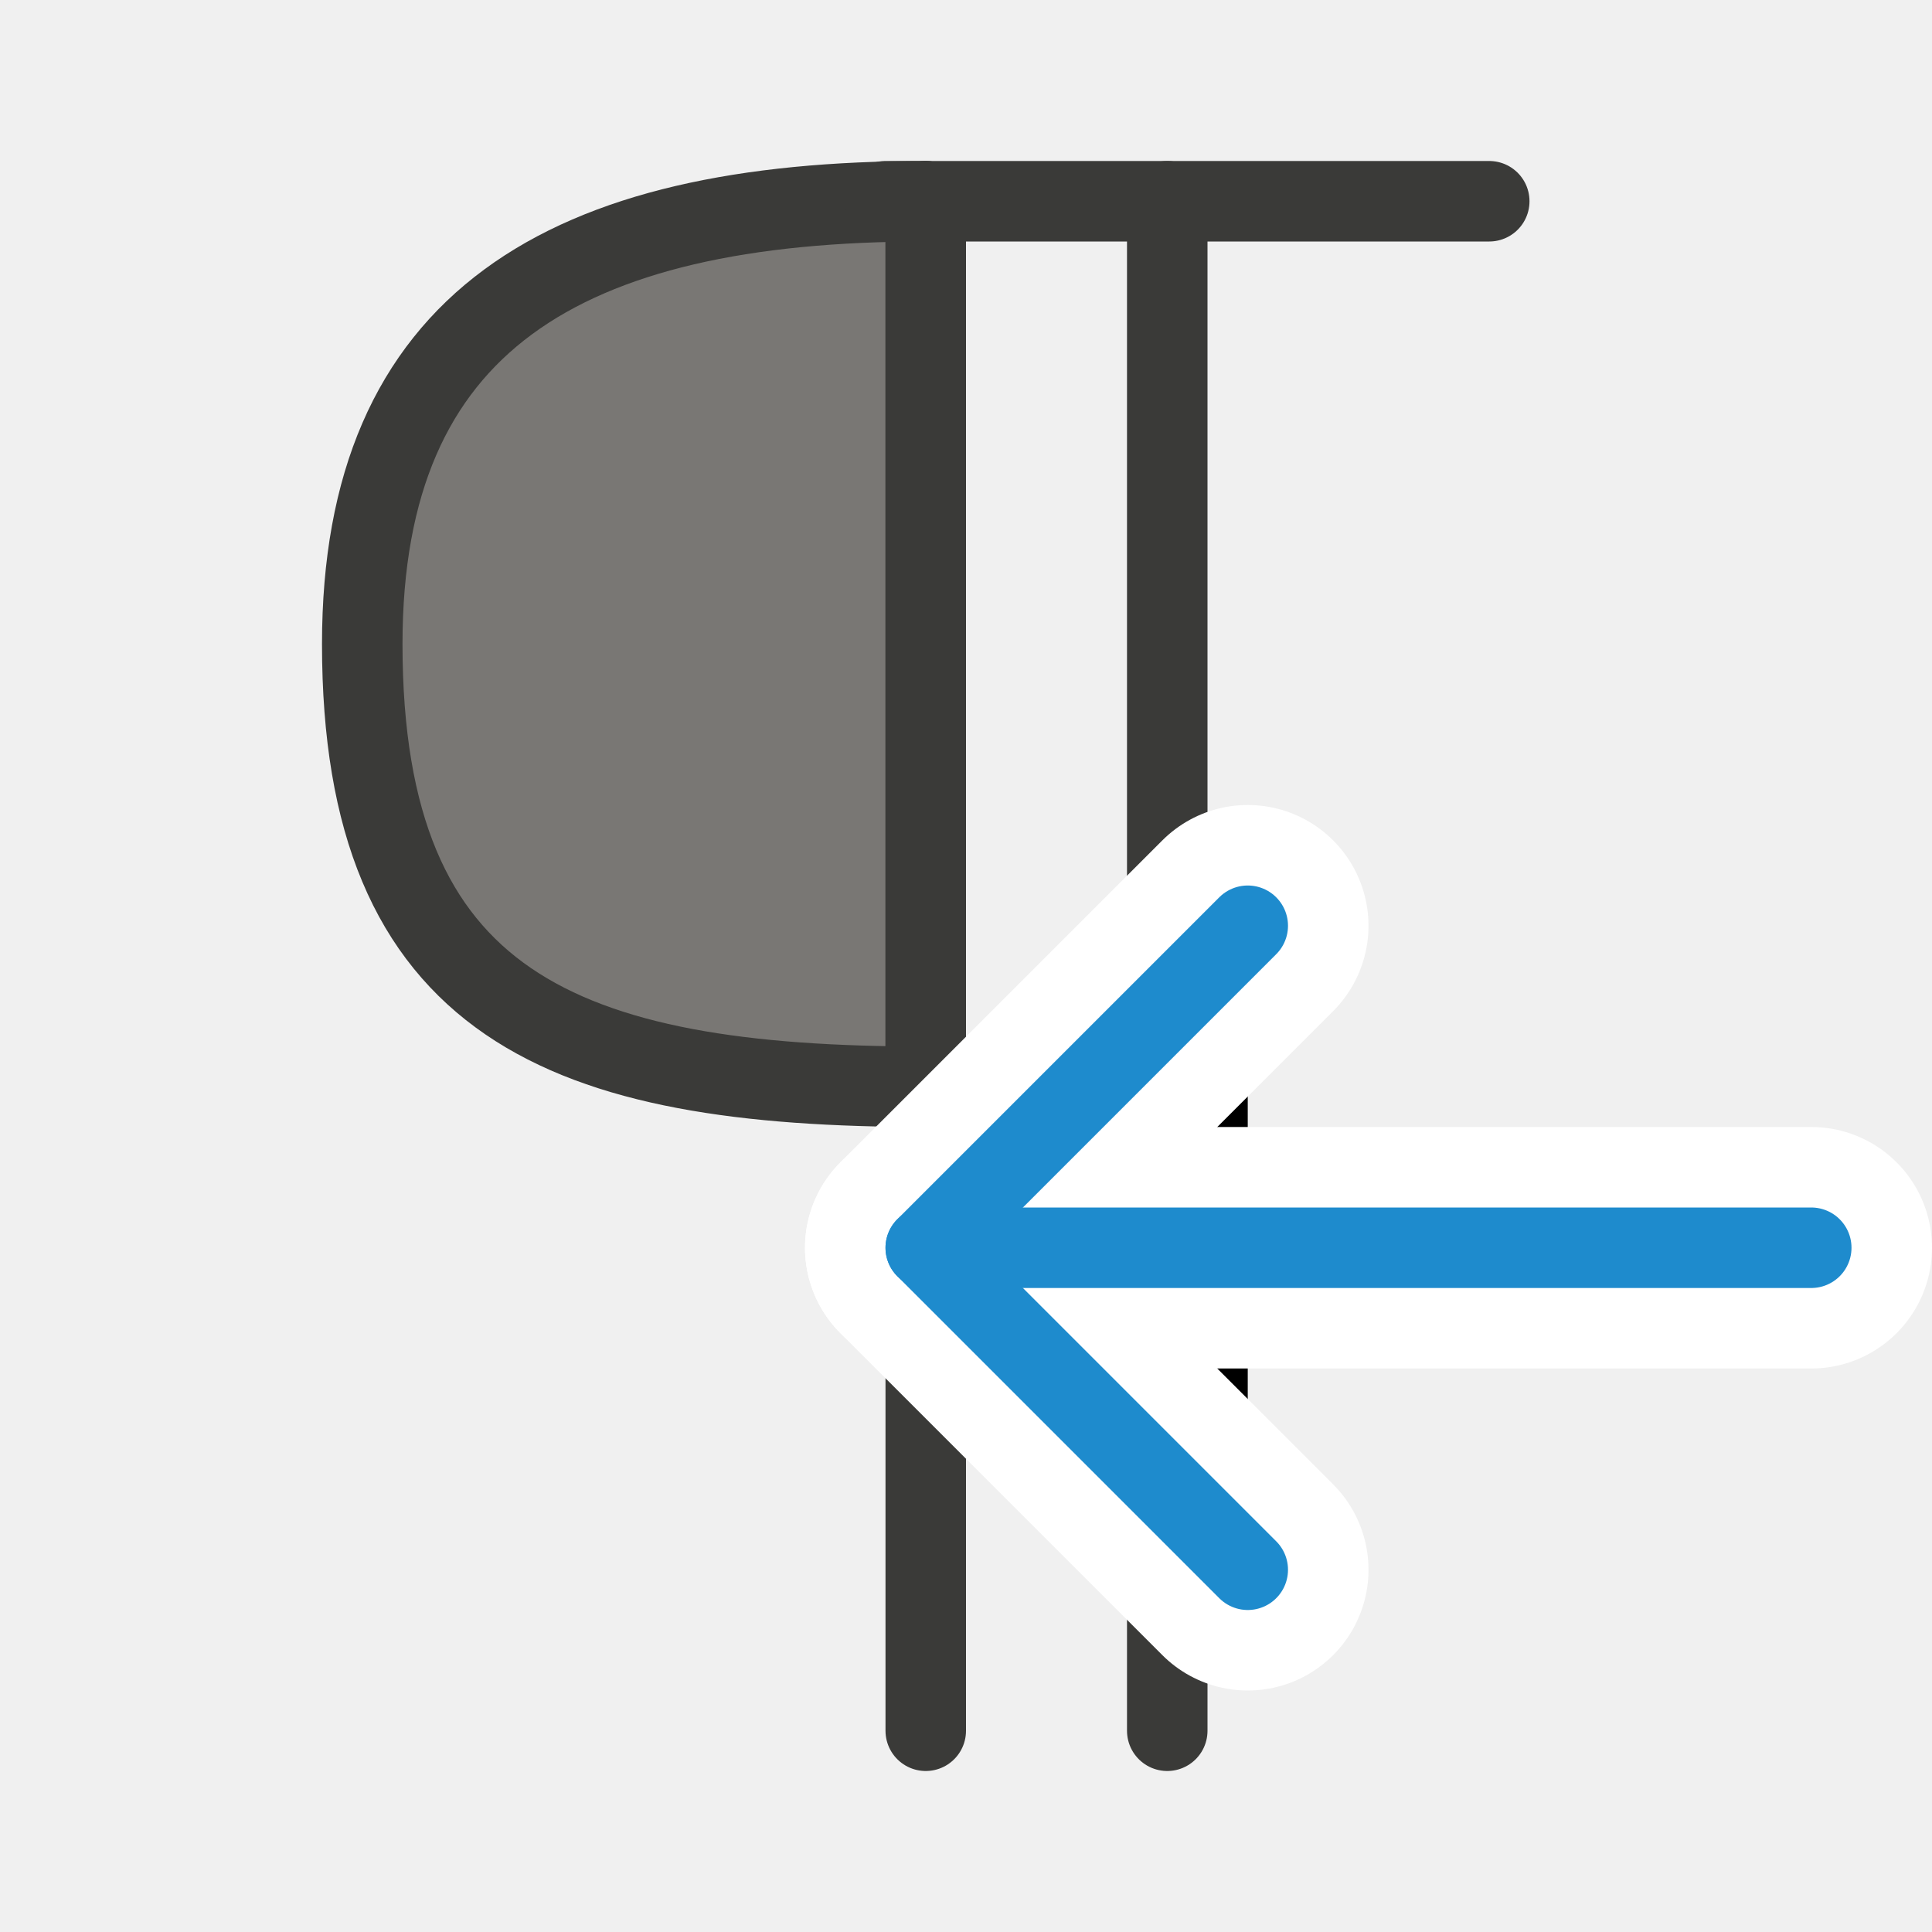
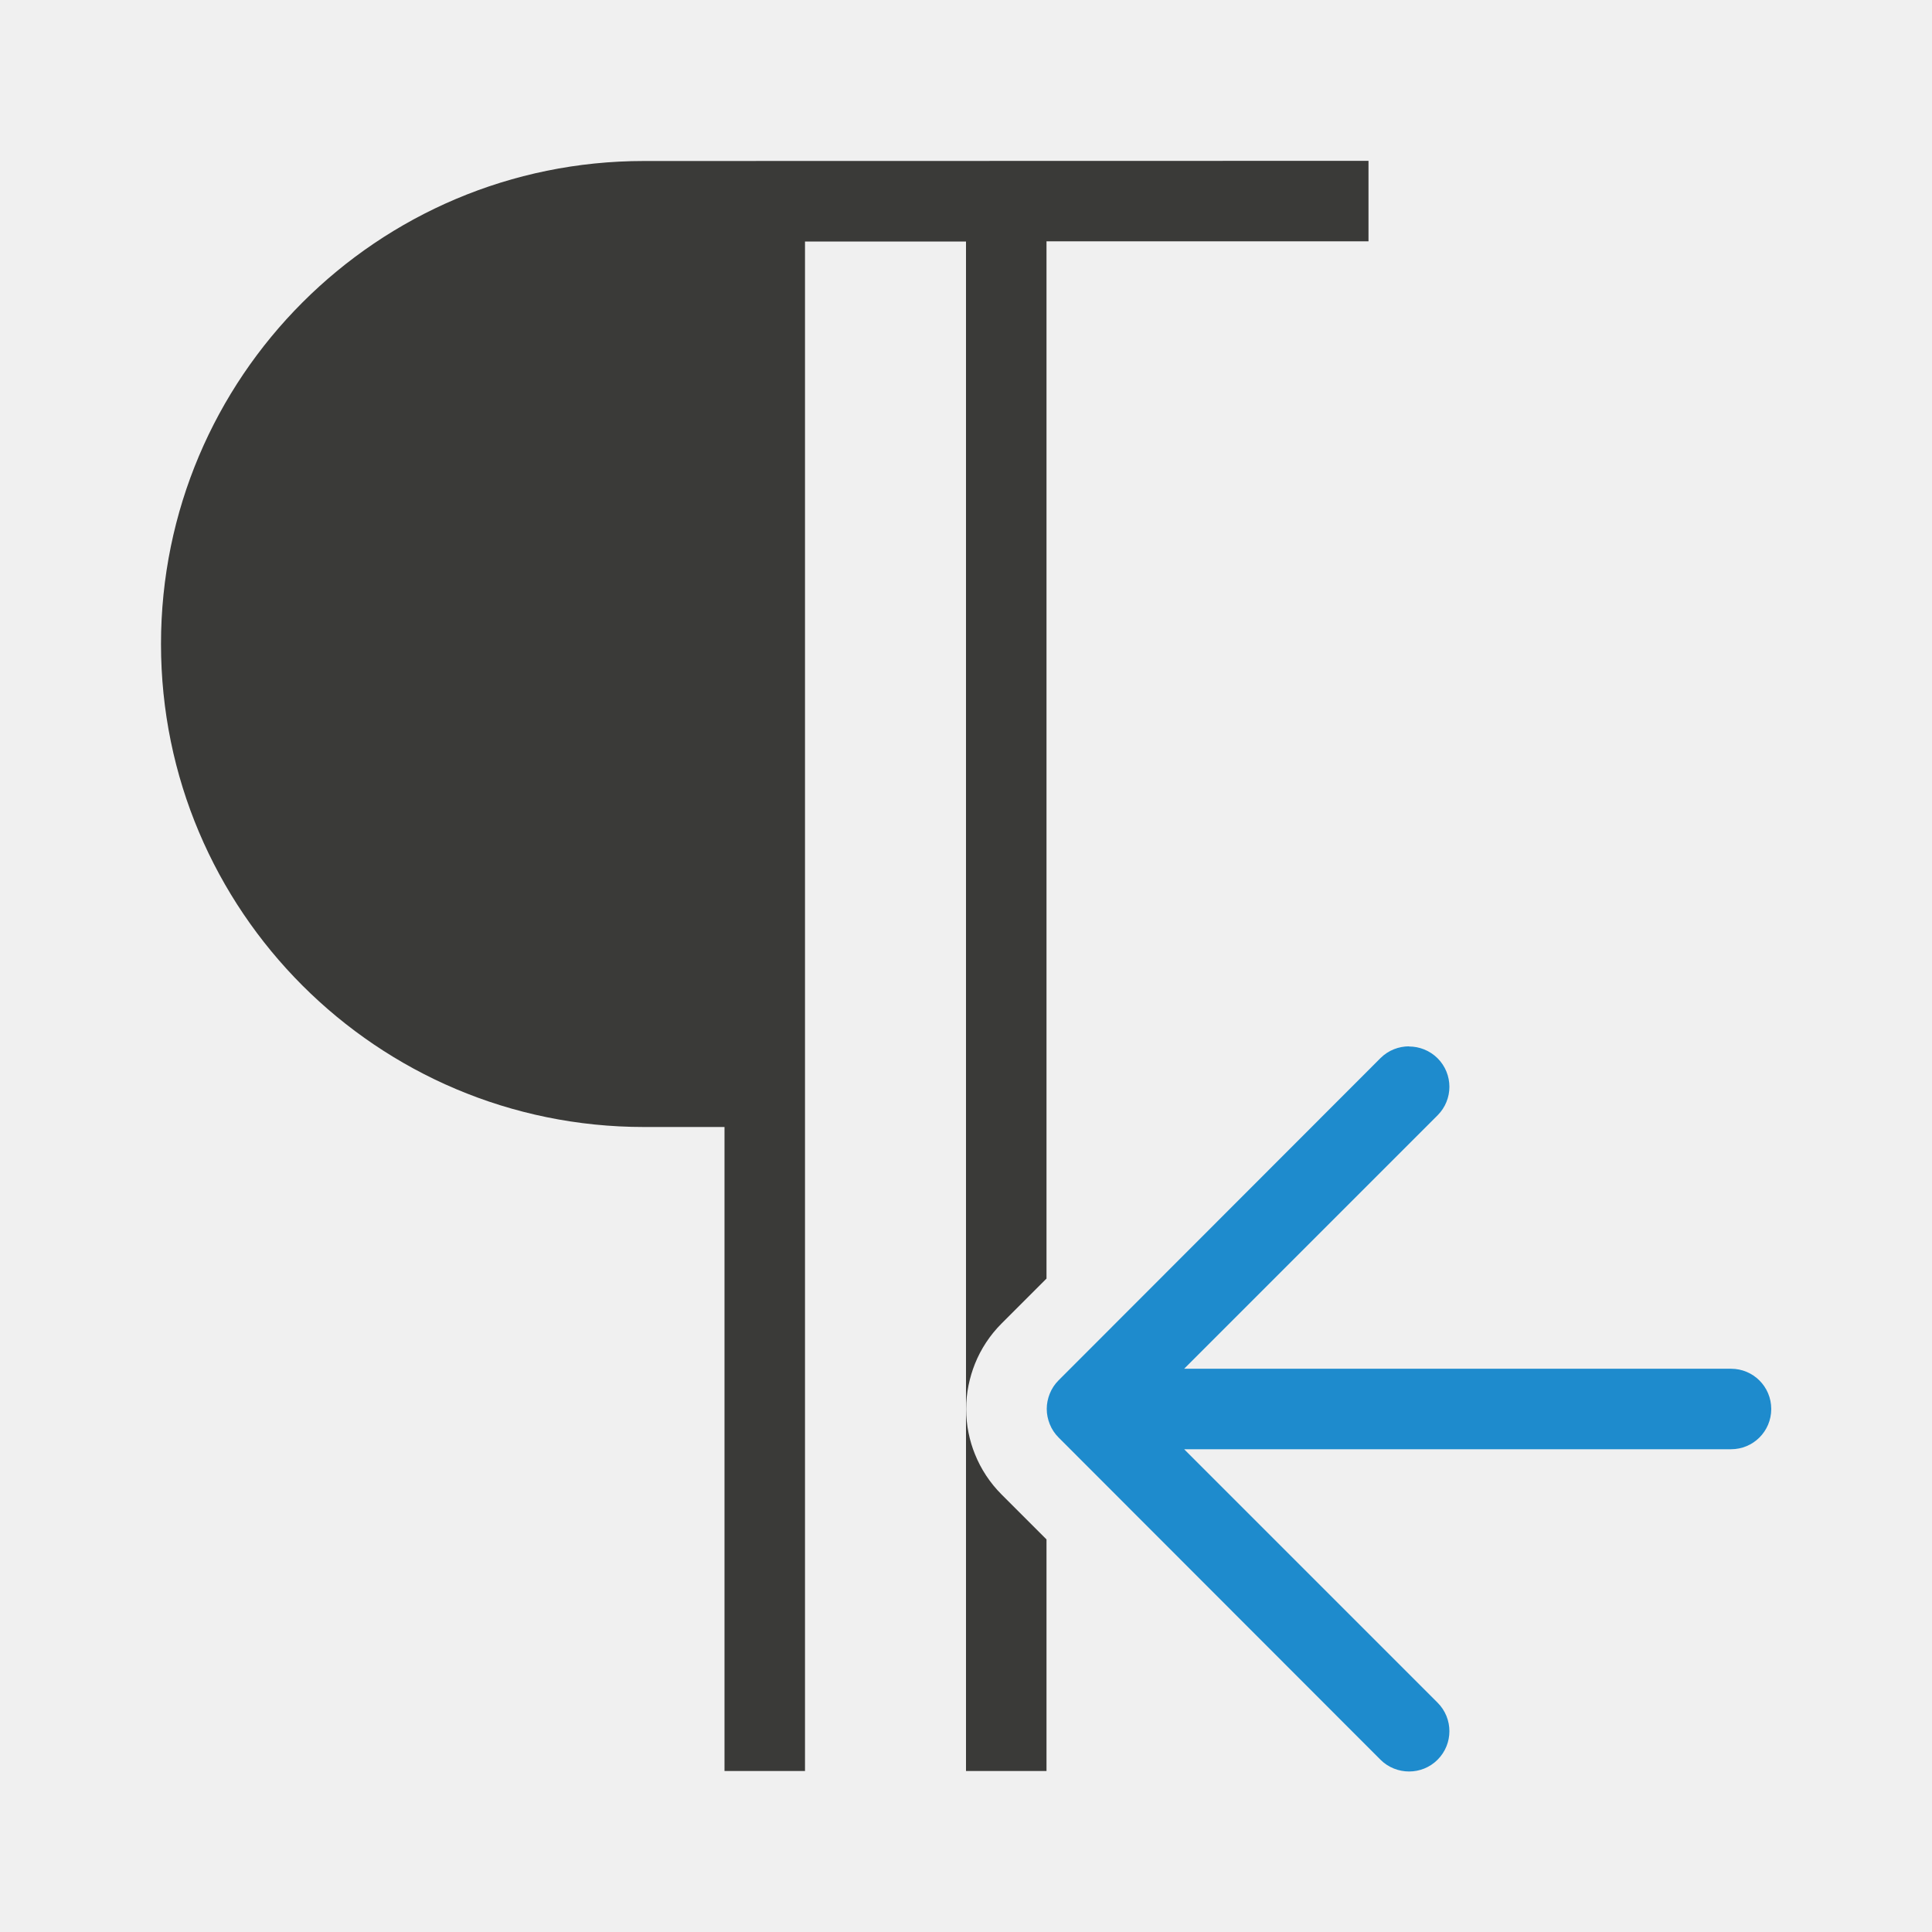
<svg xmlns="http://www.w3.org/2000/svg" viewBox="0 0 24 24">
-   <g id="background" class="icn icn--text-color" fill="#797774" stroke="#3a3a38" stroke-linecap="round" stroke-linejoin="round">
-     <path d="M 11.5,2.5 C 7,2.5 4.5,4 4.5,8 c 0,4.5 2.5,5.5 7,5.5 z" />
-     <path d="m 11.5,2.5 v 19" />
-     <path d="M 14.5,2.5 V 21.5" />
-     <path d="M 18.5,2.5 H 11" />
-   </g>
-   <g id="symbol-background" class="icn icn--background" stroke="#fff" stroke-width="3px" stroke-linecap="round" stroke-linejoin="round">
-     <path d="m 15.5,11.5 -4,4 4,4" />
-     <path d="m 22.5,15.5 h -11" />
-   </g>
-   <g id="symbol" class="icn icn--highlight-color-line" fill="none" stroke="#1e8bcd" stroke-linecap="round" stroke-linejoin="round">
-     <path d="m 15.5,11.5 -4,4 4,4" />
-     <path d="m 22.5,15.5 h -11" />
-   </g>
+   <path d="m8 2c-3.314 0-6 2.686-6 6 0 3.314 2.686 6 6 6h1v8h1v-19h2v19h1v-2.877l-.559-.559c-.143-.143-.256-.315-.33-.5-.067-.165-.109-.356-.109-.561 0-.205.043-.395.109-.561.074-.185.187-.357.33-.5l.559-.559v-12.885h1 3v-1z" fill="#3a3a38" />
+   <path d="m17.504 13c.128 0 .256.049.354.146.196.196.196.513 0 .709l-3.148 3.148h6.793c.277 0 .5.223.5.5s-.223.5-.5.5h-6.793l3.148 3.148c.196.196.196.513 0 .709-.098.098-.226.146-.354.146-.128 0-.258-.049-.355-.146l-4-4.004c-.047-.047-.084-.103-.109-.166-.023-.058-.037-.121-.037-.188s.014-.13.037-.188c.025-.063.062-.119.109-.166l4-4.004c.098-.098.228-.146.355-.146z" fill="#1e8bcd" />
</svg>
